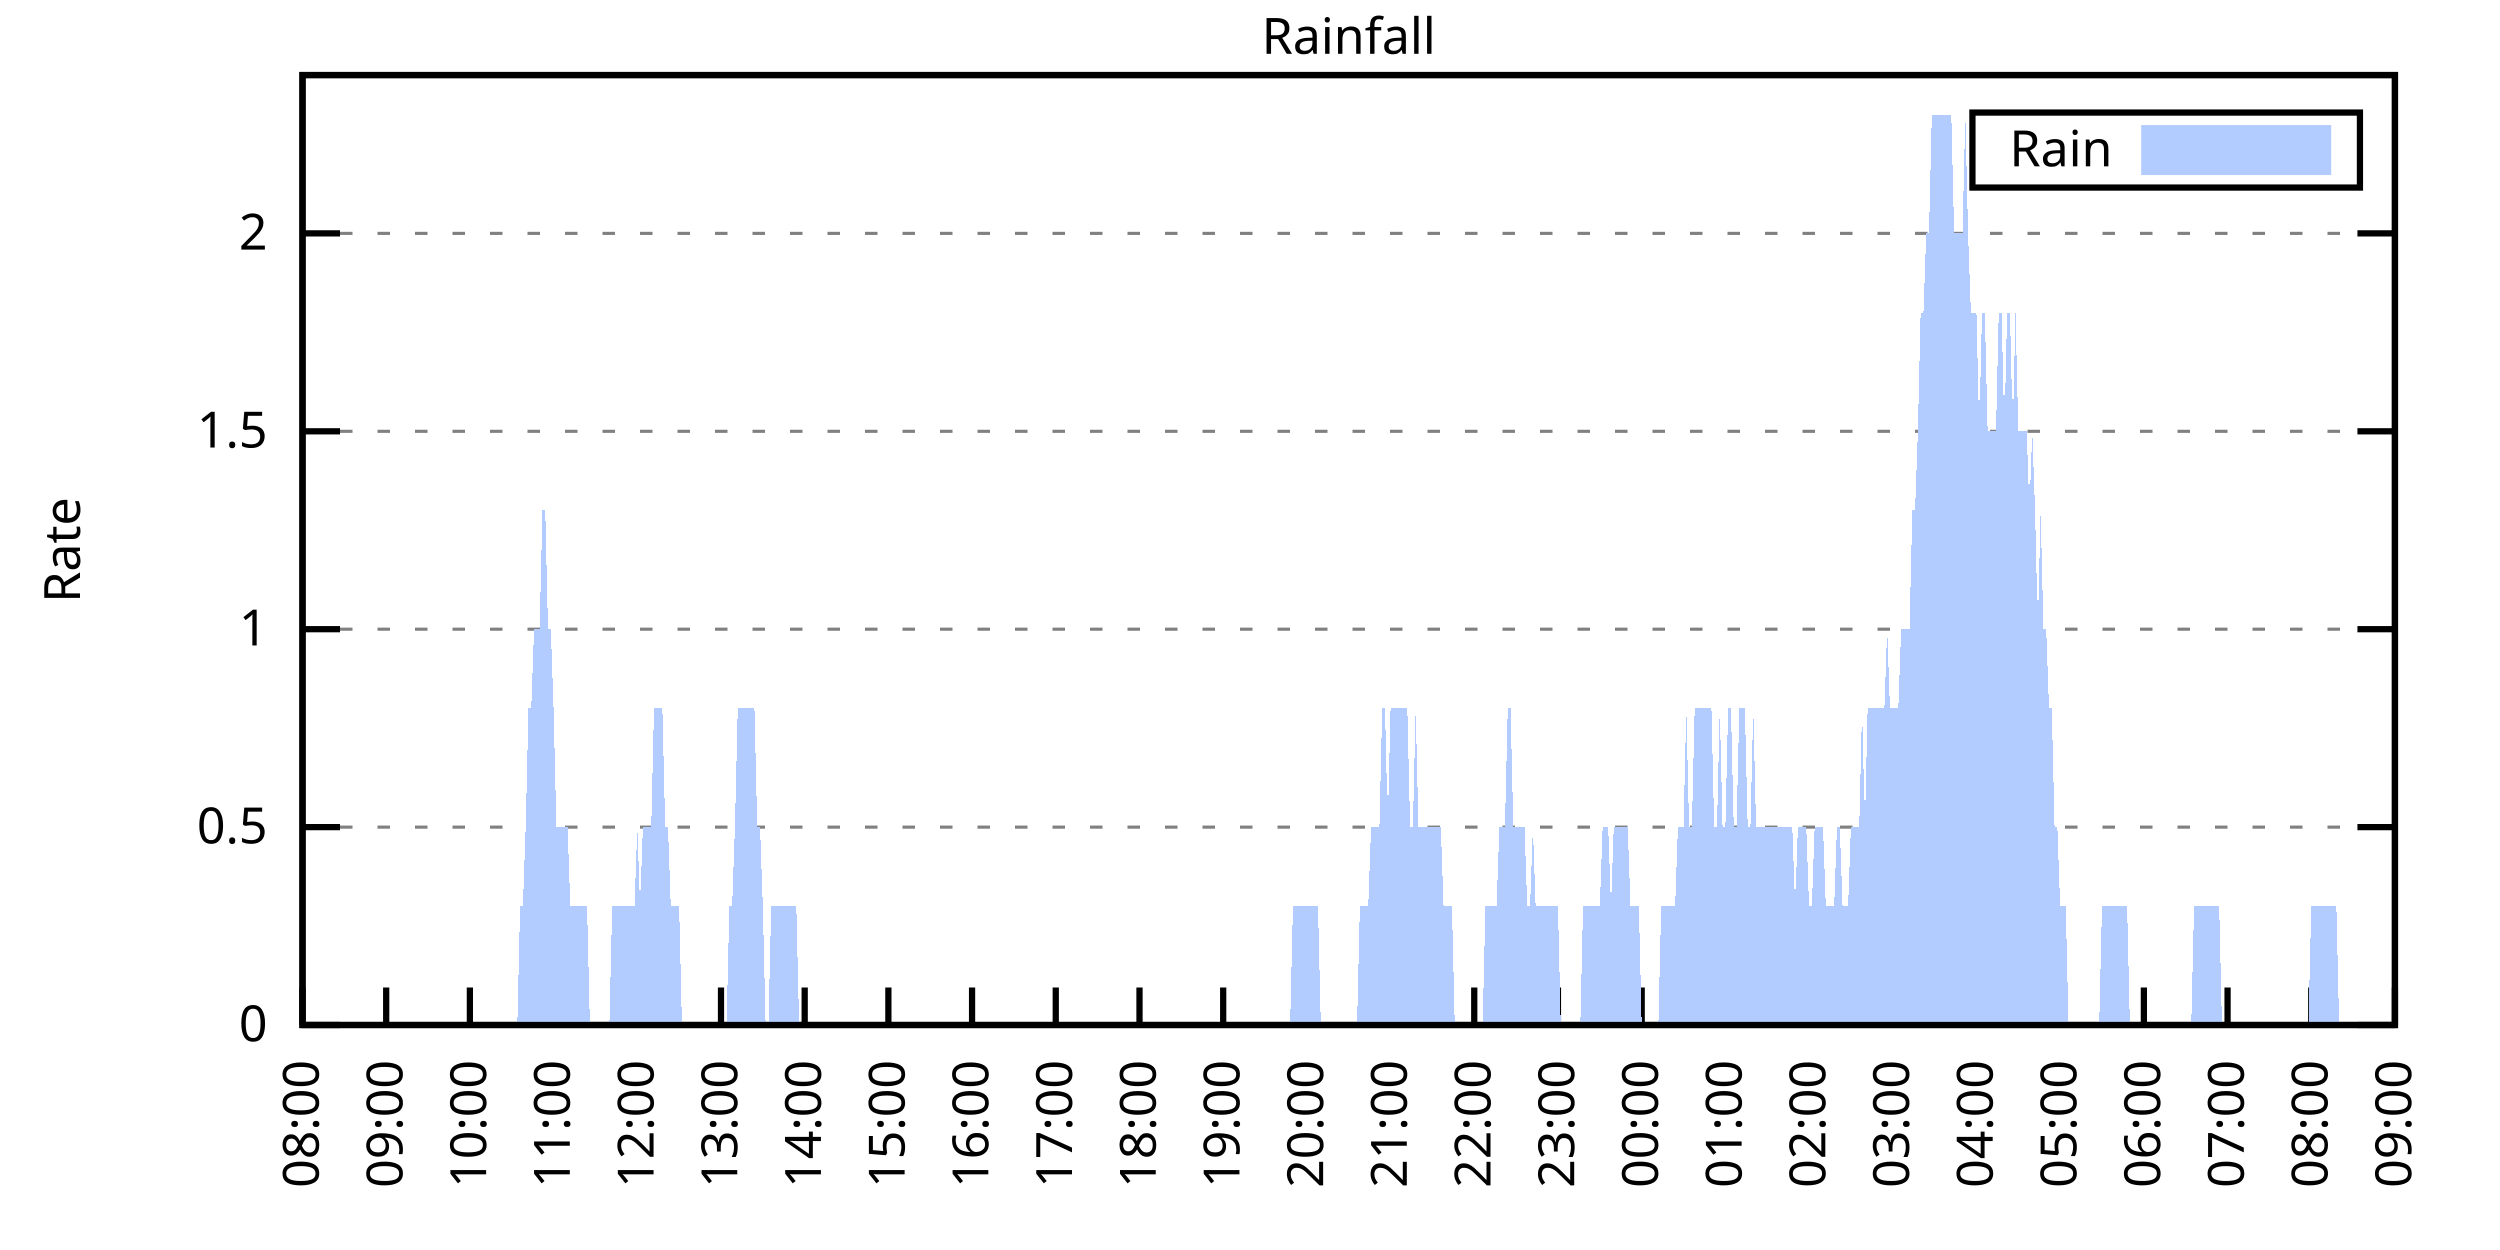
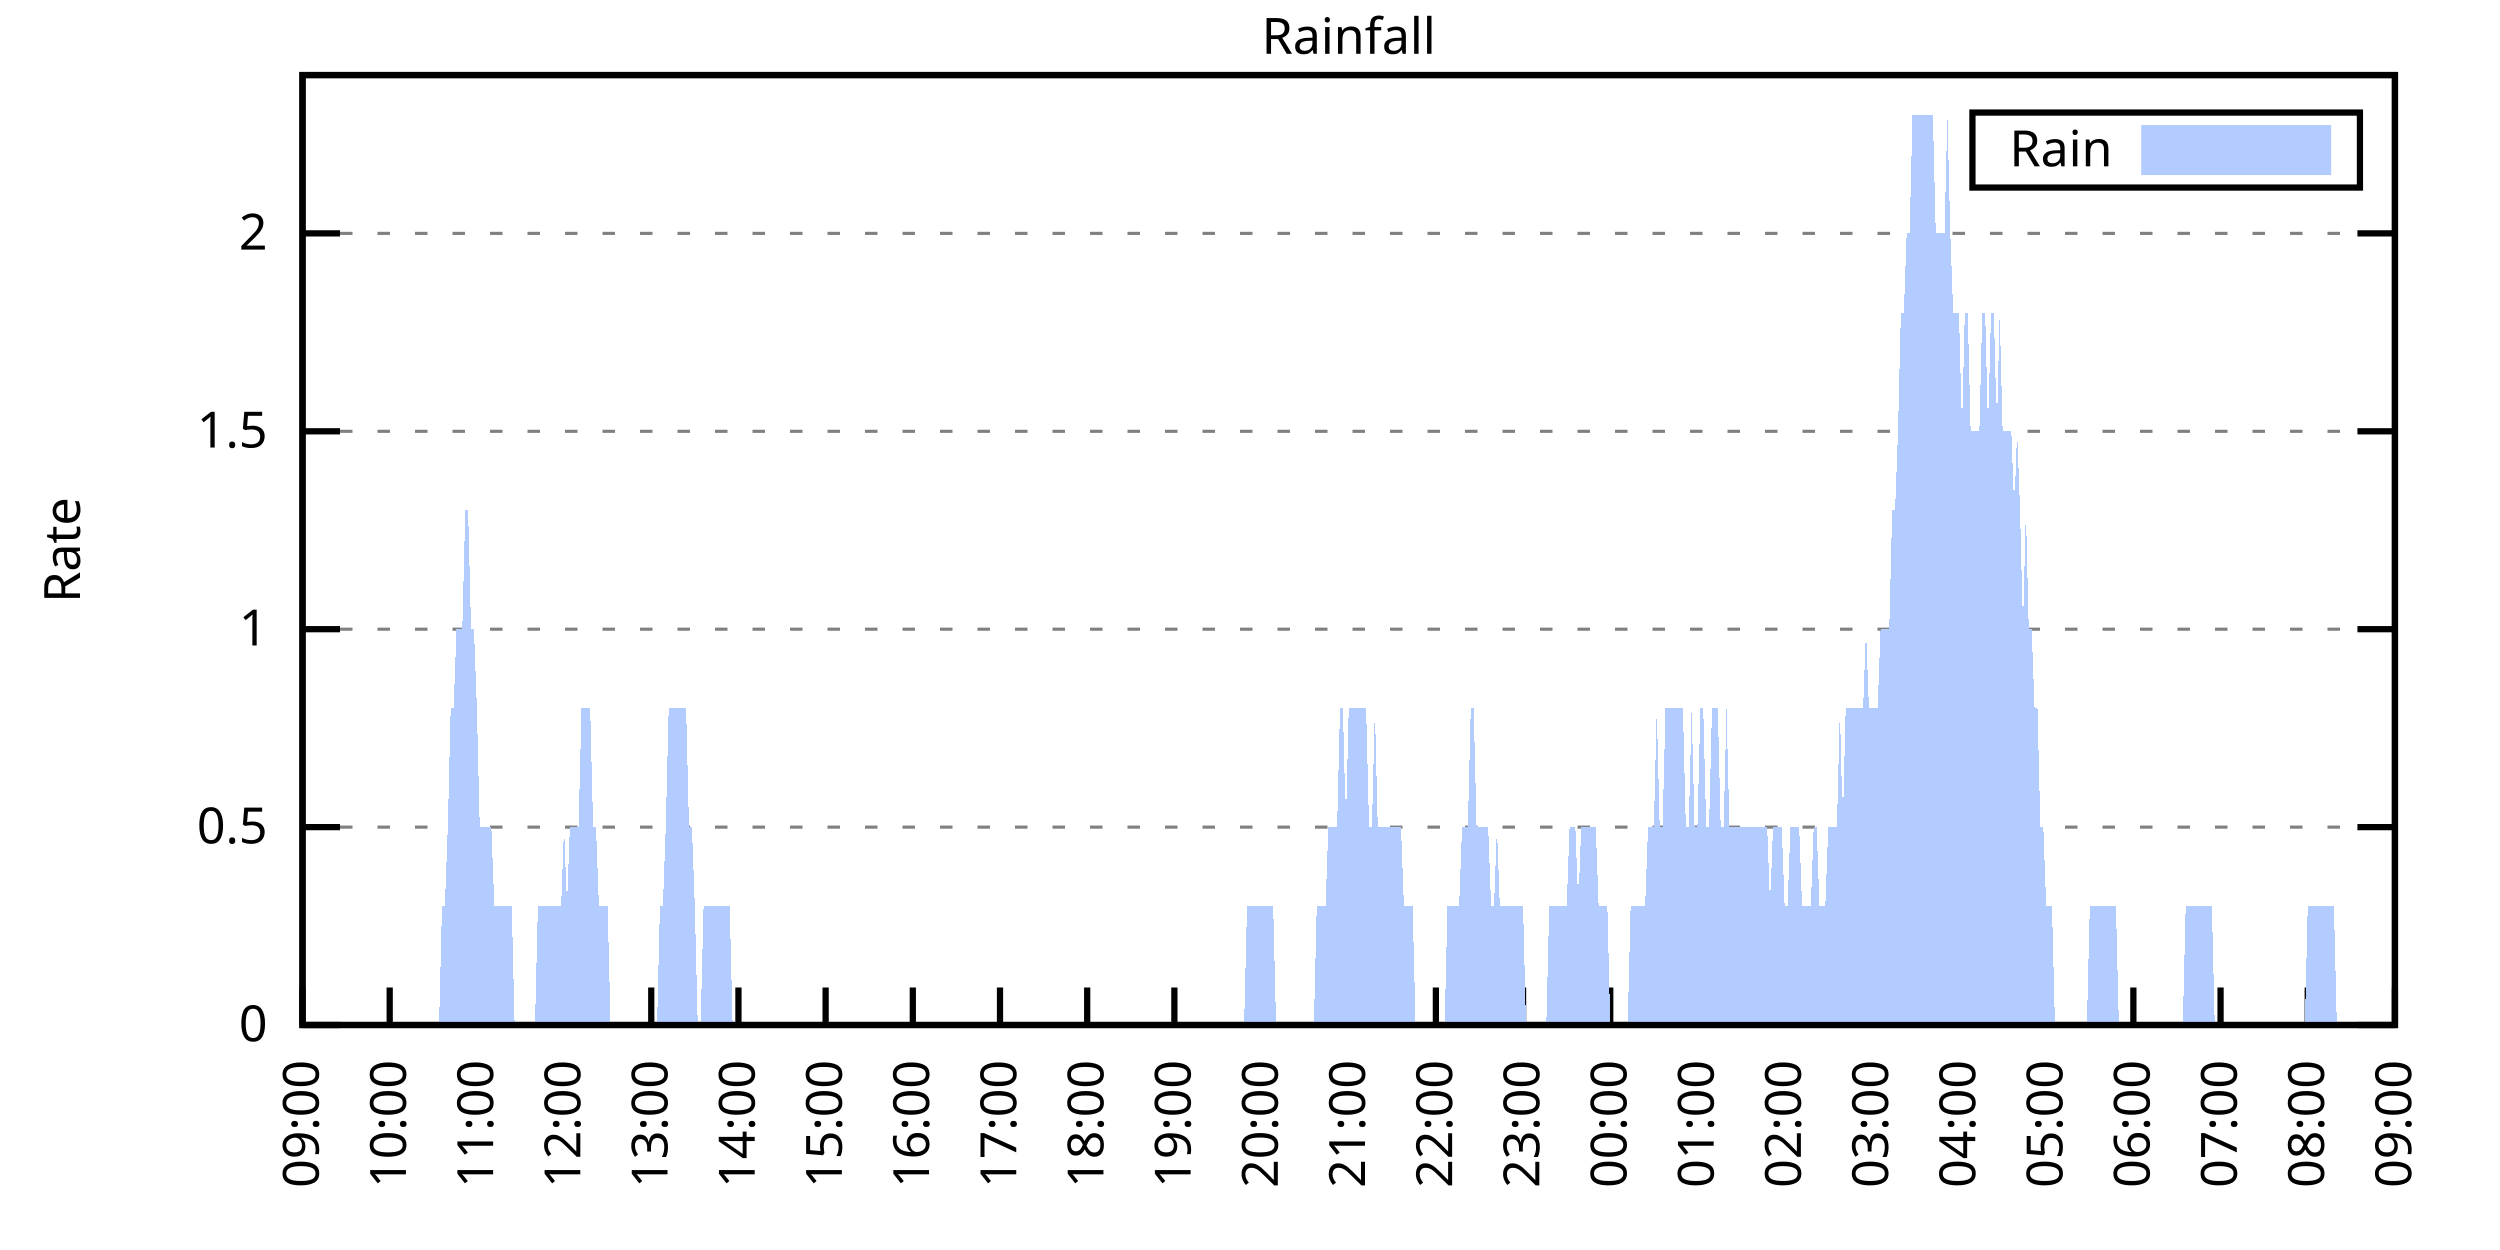
<svg xmlns="http://www.w3.org/2000/svg" xmlns:xlink="http://www.w3.org/1999/xlink" width="400" height="200" viewBox="0 0 400 200">
  <g id="gnuplot_canvas">
    <rect x="0" y="0" width="400" height="200" fill="none" />
    <defs>
      <circle id="gpDot" r="0.5" stroke-width="0.5" stroke="currentColor" />
      <path id="gpPt0" stroke-width="0.333" stroke="currentColor" d="M-1,0 h2 M0,-1 v2" />
      <path id="gpPt1" stroke-width="0.333" stroke="currentColor" d="M-1,-1 L1,1 M1,-1 L-1,1" />
      <path id="gpPt2" stroke-width="0.333" stroke="currentColor" d="M-1,0 L1,0 M0,-1 L0,1 M-1,-1 L1,1 M-1,1 L1,-1" />
      <rect id="gpPt3" stroke-width="0.333" stroke="currentColor" x="-1" y="-1" width="2" height="2" />
      <rect id="gpPt4" stroke-width="0.333" stroke="currentColor" fill="currentColor" x="-1" y="-1" width="2" height="2" />
      <circle id="gpPt5" stroke-width="0.333" stroke="currentColor" cx="0" cy="0" r="1" />
      <use xlink:href="#gpPt5" id="gpPt6" fill="currentColor" stroke="none" />
      <path id="gpPt7" stroke-width="0.333" stroke="currentColor" d="M0,-1.33 L-1.33,0.67 L1.33,0.67 z" />
      <use xlink:href="#gpPt7" id="gpPt8" fill="currentColor" stroke="none" />
      <use xlink:href="#gpPt7" id="gpPt9" stroke="currentColor" transform="rotate(180)" />
      <use xlink:href="#gpPt9" id="gpPt10" fill="currentColor" stroke="none" />
      <use xlink:href="#gpPt3" id="gpPt11" stroke="currentColor" transform="rotate(45)" />
      <use xlink:href="#gpPt11" id="gpPt12" fill="currentColor" stroke="none" />
      <path id="gpPt13" stroke-width="0.333" stroke="currentColor" d="M0,1.330 L1.265,0.411 L0.782,-1.067 L-0.782,-1.076 L-1.265,0.411 z" />
      <use xlink:href="#gpPt13" id="gpPt14" fill="currentColor" stroke="none" />
      <filter id="textbox" filterUnits="objectBoundingBox" x="0" y="0" height="1" width="1">
        <feFlood flood-color="white" flood-opacity="1" result="bgnd" />
        <feComposite in="SourceGraphic" in2="bgnd" operator="atop" />
      </filter>
      <filter id="greybox" filterUnits="objectBoundingBox" x="0" y="0" height="1" width="1">
        <feFlood flood-color="lightgrey" flood-opacity="1" result="grey" />
        <feComposite in="SourceGraphic" in2="grey" operator="atop" />
      </filter>
    </defs>
    <g fill="none" color="white" stroke="currentColor" stroke-width="1.00" stroke-linecap="butt" stroke-linejoin="miter">
</g>
    <g fill="none" color="black" stroke="currentColor" stroke-width="1.00" stroke-linecap="butt" stroke-linejoin="miter">
      <g stroke="none" shape-rendering="crispEdges">
        <polygon fill="rgb(255, 255, 255)" points="48.40,164.00 383.18,164.00 383.18,12.02 48.40,12.02 " />
      </g>
    </g>
    <g fill="none" color="black" stroke="currentColor" stroke-width="1.00" stroke-linecap="butt" stroke-linejoin="miter">
</g>
    <g fill="none" color="black" stroke="black" stroke-width="0.50" stroke-linecap="butt" stroke-linejoin="miter">
</g>
    <g fill="none" color="gray" stroke="currentColor" stroke-width="0.50" stroke-linecap="butt" stroke-linejoin="miter">
      <path stroke="gray" stroke-dasharray="2,4" class="gridline" d="M48.40,164.00 L383.19,164.00  " />
    </g>
    <g fill="none" color="gray" stroke="gray" stroke-width="1.00" stroke-linecap="butt" stroke-linejoin="miter">
</g>
    <g fill="none" color="black" stroke="currentColor" stroke-width="1.00" stroke-linecap="butt" stroke-linejoin="miter">
      <path stroke="black" d="M48.40,164.00 L54.40,164.00 M383.19,164.00 L377.19,164.00  " />
      <g transform="translate(42.80,166.60)" stroke="none" fill="black" font-family="Sans" font-size="8.00" text-anchor="end">
        <text>
          <tspan font-family="Sans"> 0</tspan>
        </text>
      </g>
    </g>
    <g fill="none" color="black" stroke="currentColor" stroke-width="1.00" stroke-linecap="butt" stroke-linejoin="miter">
</g>
    <g fill="none" color="black" stroke="black" stroke-width="0.50" stroke-linecap="butt" stroke-linejoin="miter">
</g>
    <g fill="none" color="gray" stroke="currentColor" stroke-width="0.50" stroke-linecap="butt" stroke-linejoin="miter">
      <path stroke="gray" stroke-dasharray="2,4" class="gridline" d="M48.40,132.34 L383.19,132.34  " />
    </g>
    <g fill="none" color="gray" stroke="gray" stroke-width="1.00" stroke-linecap="butt" stroke-linejoin="miter">
</g>
    <g fill="none" color="black" stroke="currentColor" stroke-width="1.00" stroke-linecap="butt" stroke-linejoin="miter">
      <path stroke="black" d="M48.40,132.34 L54.40,132.34 M383.19,132.34 L377.19,132.34  " />
      <g transform="translate(42.80,134.94)" stroke="none" fill="black" font-family="Sans" font-size="8.00" text-anchor="end">
        <text>
          <tspan font-family="Sans"> 0.5</tspan>
        </text>
      </g>
    </g>
    <g fill="none" color="black" stroke="currentColor" stroke-width="1.00" stroke-linecap="butt" stroke-linejoin="miter">
</g>
    <g fill="none" color="black" stroke="black" stroke-width="0.50" stroke-linecap="butt" stroke-linejoin="miter">
</g>
    <g fill="none" color="gray" stroke="currentColor" stroke-width="0.50" stroke-linecap="butt" stroke-linejoin="miter">
      <path stroke="gray" stroke-dasharray="2,4" class="gridline" d="M48.40,100.67 L383.19,100.67  " />
    </g>
    <g fill="none" color="gray" stroke="gray" stroke-width="1.00" stroke-linecap="butt" stroke-linejoin="miter">
</g>
    <g fill="none" color="black" stroke="currentColor" stroke-width="1.00" stroke-linecap="butt" stroke-linejoin="miter">
      <path stroke="black" d="M48.40,100.67 L54.40,100.67 M383.19,100.67 L377.19,100.67  " />
      <g transform="translate(42.80,103.27)" stroke="none" fill="black" font-family="Sans" font-size="8.00" text-anchor="end">
        <text>
          <tspan font-family="Sans"> 1</tspan>
        </text>
      </g>
    </g>
    <g fill="none" color="black" stroke="currentColor" stroke-width="1.00" stroke-linecap="butt" stroke-linejoin="miter">
</g>
    <g fill="none" color="black" stroke="black" stroke-width="0.50" stroke-linecap="butt" stroke-linejoin="miter">
</g>
    <g fill="none" color="gray" stroke="currentColor" stroke-width="0.50" stroke-linecap="butt" stroke-linejoin="miter">
      <path stroke="gray" stroke-dasharray="2,4" class="gridline" d="M48.40,69.01 L383.19,69.01  " />
    </g>
    <g fill="none" color="gray" stroke="gray" stroke-width="1.00" stroke-linecap="butt" stroke-linejoin="miter">
</g>
    <g fill="none" color="black" stroke="currentColor" stroke-width="1.00" stroke-linecap="butt" stroke-linejoin="miter">
      <path stroke="black" d="M48.40,69.01 L54.40,69.01 M383.19,69.01 L377.19,69.01  " />
      <g transform="translate(42.80,71.61)" stroke="none" fill="black" font-family="Sans" font-size="8.00" text-anchor="end">
        <text>
          <tspan font-family="Sans"> 1.5</tspan>
        </text>
      </g>
    </g>
    <g fill="none" color="black" stroke="currentColor" stroke-width="1.00" stroke-linecap="butt" stroke-linejoin="miter">
</g>
    <g fill="none" color="black" stroke="black" stroke-width="0.50" stroke-linecap="butt" stroke-linejoin="miter">
</g>
    <g fill="none" color="gray" stroke="currentColor" stroke-width="0.50" stroke-linecap="butt" stroke-linejoin="miter">
      <path stroke="gray" stroke-dasharray="2,4" class="gridline" d="M48.40,37.34 L383.19,37.34  " />
    </g>
    <g fill="none" color="gray" stroke="gray" stroke-width="1.00" stroke-linecap="butt" stroke-linejoin="miter">
</g>
    <g fill="none" color="black" stroke="currentColor" stroke-width="1.00" stroke-linecap="butt" stroke-linejoin="miter">
      <path stroke="black" d="M48.40,37.34 L54.40,37.34 M383.19,37.34 L377.19,37.34  " />
      <g transform="translate(42.80,39.94)" stroke="none" fill="black" font-family="Sans" font-size="8.00" text-anchor="end">
        <text>
          <tspan font-family="Sans"> 2</tspan>
        </text>
      </g>
    </g>
    <g fill="none" color="black" stroke="currentColor" stroke-width="1.00" stroke-linecap="butt" stroke-linejoin="miter">
      <path stroke="black" d="M48.40,164.00 L48.40,158.00  " />
      <g transform="translate(51.00,169.60) rotate(270.00)" stroke="none" fill="black" font-family="Sans" font-size="8.00" text-anchor="end">
        <text>
-           <tspan font-family="Sans">08:00</tspan>
-         </text>
-       </g>
-     </g>
-     <g fill="none" color="black" stroke="currentColor" stroke-width="1.00" stroke-linecap="butt" stroke-linejoin="miter">
-       <path stroke="black" d="M61.79,164.00 L61.79,158.00  " />
-       <g transform="translate(64.39,169.60) rotate(270.00)" stroke="none" fill="black" font-family="Sans" font-size="8.00" text-anchor="end">
-         <text>
          <tspan font-family="Sans">09:00</tspan>
        </text>
      </g>
    </g>
    <g fill="none" color="black" stroke="currentColor" stroke-width="1.00" stroke-linecap="butt" stroke-linejoin="miter">
-       <path stroke="black" d="M75.18,164.00 L75.18,158.00  " />
-       <g transform="translate(77.78,169.60) rotate(270.00)" stroke="none" fill="black" font-family="Sans" font-size="8.00" text-anchor="end">
+       <path stroke="black" d="M62.35,164.00 L62.35,158.00  " />
+       <g transform="translate(64.95,169.60) rotate(270.00)" stroke="none" fill="black" font-family="Sans" font-size="8.00" text-anchor="end">
        <text>
          <tspan font-family="Sans">10:00</tspan>
        </text>
      </g>
    </g>
    <g fill="none" color="black" stroke="currentColor" stroke-width="1.00" stroke-linecap="butt" stroke-linejoin="miter">
-       <path stroke="black" d="M88.57,164.00 L88.57,158.00  " />
-       <g transform="translate(91.17,169.60) rotate(270.00)" stroke="none" fill="black" font-family="Sans" font-size="8.00" text-anchor="end">
+       <path stroke="black" d="M76.30,164.00 L76.30,158.00  " />
+       <g transform="translate(78.90,169.60) rotate(270.00)" stroke="none" fill="black" font-family="Sans" font-size="8.00" text-anchor="end">
        <text>
          <tspan font-family="Sans">11:00</tspan>
        </text>
      </g>
    </g>
    <g fill="none" color="black" stroke="currentColor" stroke-width="1.00" stroke-linecap="butt" stroke-linejoin="miter">
-       <path stroke="black" d="M101.97,164.00 L101.97,158.00  " />
-       <g transform="translate(104.57,169.60) rotate(270.00)" stroke="none" fill="black" font-family="Sans" font-size="8.00" text-anchor="end">
+       <path stroke="black" d="M90.25,164.00 L90.25,158.00  " />
+       <g transform="translate(92.85,169.60) rotate(270.00)" stroke="none" fill="black" font-family="Sans" font-size="8.00" text-anchor="end">
        <text>
          <tspan font-family="Sans">12:00</tspan>
        </text>
      </g>
    </g>
    <g fill="none" color="black" stroke="currentColor" stroke-width="1.00" stroke-linecap="butt" stroke-linejoin="miter">
-       <path stroke="black" d="M115.36,164.00 L115.36,158.00  " />
-       <g transform="translate(117.96,169.60) rotate(270.00)" stroke="none" fill="black" font-family="Sans" font-size="8.00" text-anchor="end">
+       <path stroke="black" d="M104.20,164.00 L104.20,158.00  " />
+       <g transform="translate(106.80,169.60) rotate(270.00)" stroke="none" fill="black" font-family="Sans" font-size="8.00" text-anchor="end">
        <text>
          <tspan font-family="Sans">13:00</tspan>
        </text>
      </g>
    </g>
    <g fill="none" color="black" stroke="currentColor" stroke-width="1.00" stroke-linecap="butt" stroke-linejoin="miter">
-       <path stroke="black" d="M128.75,164.00 L128.75,158.00  " />
-       <g transform="translate(131.35,169.60) rotate(270.00)" stroke="none" fill="black" font-family="Sans" font-size="8.00" text-anchor="end">
+       <path stroke="black" d="M118.15,164.00 L118.15,158.00  " />
+       <g transform="translate(120.75,169.60) rotate(270.00)" stroke="none" fill="black" font-family="Sans" font-size="8.00" text-anchor="end">
        <text>
          <tspan font-family="Sans">14:00</tspan>
        </text>
      </g>
    </g>
    <g fill="none" color="black" stroke="currentColor" stroke-width="1.00" stroke-linecap="butt" stroke-linejoin="miter">
-       <path stroke="black" d="M142.14,164.00 L142.14,158.00  " />
-       <g transform="translate(144.74,169.60) rotate(270.00)" stroke="none" fill="black" font-family="Sans" font-size="8.00" text-anchor="end">
+       <path stroke="black" d="M132.10,164.00 L132.10,158.00  " />
+       <g transform="translate(134.70,169.60) rotate(270.00)" stroke="none" fill="black" font-family="Sans" font-size="8.00" text-anchor="end">
        <text>
          <tspan font-family="Sans">15:00</tspan>
        </text>
      </g>
    </g>
    <g fill="none" color="black" stroke="currentColor" stroke-width="1.00" stroke-linecap="butt" stroke-linejoin="miter">
-       <path stroke="black" d="M155.53,164.00 L155.53,158.00  " />
-       <g transform="translate(158.13,169.60) rotate(270.00)" stroke="none" fill="black" font-family="Sans" font-size="8.00" text-anchor="end">
+       <path stroke="black" d="M146.05,164.00 L146.05,158.00  " />
+       <g transform="translate(148.65,169.60) rotate(270.00)" stroke="none" fill="black" font-family="Sans" font-size="8.00" text-anchor="end">
        <text>
          <tspan font-family="Sans">16:00</tspan>
        </text>
      </g>
    </g>
    <g fill="none" color="black" stroke="currentColor" stroke-width="1.00" stroke-linecap="butt" stroke-linejoin="miter">
-       <path stroke="black" d="M168.92,164.00 L168.92,158.00  " />
-       <g transform="translate(171.52,169.60) rotate(270.00)" stroke="none" fill="black" font-family="Sans" font-size="8.00" text-anchor="end">
+       <path stroke="black" d="M160.00,164.00 L160.00,158.00  " />
+       <g transform="translate(162.60,169.60) rotate(270.00)" stroke="none" fill="black" font-family="Sans" font-size="8.00" text-anchor="end">
        <text>
          <tspan font-family="Sans">17:00</tspan>
        </text>
      </g>
    </g>
    <g fill="none" color="black" stroke="currentColor" stroke-width="1.00" stroke-linecap="butt" stroke-linejoin="miter">
-       <path stroke="black" d="M182.32,164.00 L182.32,158.00  " />
-       <g transform="translate(184.92,169.60) rotate(270.00)" stroke="none" fill="black" font-family="Sans" font-size="8.00" text-anchor="end">
+       <path stroke="black" d="M173.95,164.00 L173.95,158.00  " />
+       <g transform="translate(176.55,169.60) rotate(270.00)" stroke="none" fill="black" font-family="Sans" font-size="8.00" text-anchor="end">
        <text>
          <tspan font-family="Sans">18:00</tspan>
        </text>
      </g>
    </g>
    <g fill="none" color="black" stroke="currentColor" stroke-width="1.00" stroke-linecap="butt" stroke-linejoin="miter">
-       <path stroke="black" d="M195.71,164.00 L195.71,158.00  " />
-       <g transform="translate(198.31,169.60) rotate(270.00)" stroke="none" fill="black" font-family="Sans" font-size="8.00" text-anchor="end">
+       <path stroke="black" d="M187.90,164.00 L187.90,158.00  " />
+       <g transform="translate(190.50,169.60) rotate(270.00)" stroke="none" fill="black" font-family="Sans" font-size="8.00" text-anchor="end">
        <text>
          <tspan font-family="Sans">19:00</tspan>
        </text>
      </g>
    </g>
    <g fill="none" color="black" stroke="currentColor" stroke-width="1.00" stroke-linecap="butt" stroke-linejoin="miter">
-       <path stroke="black" d="M209.10,164.00 L209.10,158.00  " />
-       <g transform="translate(211.70,169.60) rotate(270.00)" stroke="none" fill="black" font-family="Sans" font-size="8.00" text-anchor="end">
+       <path stroke="black" d="M201.85,164.00 L201.85,158.00  " />
+       <g transform="translate(204.45,169.60) rotate(270.00)" stroke="none" fill="black" font-family="Sans" font-size="8.00" text-anchor="end">
        <text>
          <tspan font-family="Sans">20:00</tspan>
        </text>
      </g>
    </g>
    <g fill="none" color="black" stroke="currentColor" stroke-width="1.00" stroke-linecap="butt" stroke-linejoin="miter">
-       <path stroke="black" d="M222.49,164.00 L222.49,158.00  " />
-       <g transform="translate(225.09,169.60) rotate(270.00)" stroke="none" fill="black" font-family="Sans" font-size="8.00" text-anchor="end">
+       <path stroke="black" d="M215.80,164.00 L215.80,158.00  " />
+       <g transform="translate(218.40,169.60) rotate(270.00)" stroke="none" fill="black" font-family="Sans" font-size="8.00" text-anchor="end">
        <text>
          <tspan font-family="Sans">21:00</tspan>
        </text>
      </g>
    </g>
    <g fill="none" color="black" stroke="currentColor" stroke-width="1.00" stroke-linecap="butt" stroke-linejoin="miter">
-       <path stroke="black" d="M235.88,164.00 L235.88,158.00  " />
-       <g transform="translate(238.48,169.60) rotate(270.00)" stroke="none" fill="black" font-family="Sans" font-size="8.00" text-anchor="end">
+       <path stroke="black" d="M229.74,164.00 L229.74,158.00  " />
+       <g transform="translate(232.34,169.60) rotate(270.00)" stroke="none" fill="black" font-family="Sans" font-size="8.00" text-anchor="end">
        <text>
          <tspan font-family="Sans">22:00</tspan>
        </text>
      </g>
    </g>
    <g fill="none" color="black" stroke="currentColor" stroke-width="1.00" stroke-linecap="butt" stroke-linejoin="miter">
-       <path stroke="black" d="M249.27,164.00 L249.27,158.00  " />
-       <g transform="translate(251.87,169.60) rotate(270.00)" stroke="none" fill="black" font-family="Sans" font-size="8.00" text-anchor="end">
+       <path stroke="black" d="M243.69,164.00 L243.69,158.00  " />
+       <g transform="translate(246.29,169.60) rotate(270.00)" stroke="none" fill="black" font-family="Sans" font-size="8.00" text-anchor="end">
        <text>
          <tspan font-family="Sans">23:00</tspan>
        </text>
      </g>
    </g>
    <g fill="none" color="black" stroke="currentColor" stroke-width="1.00" stroke-linecap="butt" stroke-linejoin="miter">
-       <path stroke="black" d="M262.67,164.00 L262.67,158.00  " />
-       <g transform="translate(265.27,169.60) rotate(270.00)" stroke="none" fill="black" font-family="Sans" font-size="8.00" text-anchor="end">
+       <path stroke="black" d="M257.64,164.00 L257.64,158.00  " />
+       <g transform="translate(260.24,169.60) rotate(270.00)" stroke="none" fill="black" font-family="Sans" font-size="8.00" text-anchor="end">
        <text>
          <tspan font-family="Sans">00:00</tspan>
        </text>
      </g>
    </g>
    <g fill="none" color="black" stroke="currentColor" stroke-width="1.00" stroke-linecap="butt" stroke-linejoin="miter">
-       <path stroke="black" d="M276.06,164.00 L276.06,158.00  " />
-       <g transform="translate(278.66,169.60) rotate(270.00)" stroke="none" fill="black" font-family="Sans" font-size="8.00" text-anchor="end">
+       <path stroke="black" d="M271.59,164.00 L271.59,158.00  " />
+       <g transform="translate(274.19,169.60) rotate(270.00)" stroke="none" fill="black" font-family="Sans" font-size="8.00" text-anchor="end">
        <text>
          <tspan font-family="Sans">01:00</tspan>
        </text>
      </g>
    </g>
    <g fill="none" color="black" stroke="currentColor" stroke-width="1.00" stroke-linecap="butt" stroke-linejoin="miter">
-       <path stroke="black" d="M289.45,164.00 L289.45,158.00  " />
-       <g transform="translate(292.05,169.60) rotate(270.00)" stroke="none" fill="black" font-family="Sans" font-size="8.00" text-anchor="end">
+       <path stroke="black" d="M285.54,164.00 L285.54,158.00  " />
+       <g transform="translate(288.14,169.60) rotate(270.00)" stroke="none" fill="black" font-family="Sans" font-size="8.00" text-anchor="end">
        <text>
          <tspan font-family="Sans">02:00</tspan>
        </text>
      </g>
    </g>
    <g fill="none" color="black" stroke="currentColor" stroke-width="1.00" stroke-linecap="butt" stroke-linejoin="miter">
-       <path stroke="black" d="M302.84,164.00 L302.84,158.00  " />
-       <g transform="translate(305.44,169.60) rotate(270.00)" stroke="none" fill="black" font-family="Sans" font-size="8.00" text-anchor="end">
+       <path stroke="black" d="M299.49,164.00 L299.49,158.00  " />
+       <g transform="translate(302.09,169.60) rotate(270.00)" stroke="none" fill="black" font-family="Sans" font-size="8.00" text-anchor="end">
        <text>
          <tspan font-family="Sans">03:00</tspan>
        </text>
      </g>
    </g>
    <g fill="none" color="black" stroke="currentColor" stroke-width="1.00" stroke-linecap="butt" stroke-linejoin="miter">
-       <path stroke="black" d="M316.23,164.00 L316.23,158.00  " />
-       <g transform="translate(318.83,169.60) rotate(270.00)" stroke="none" fill="black" font-family="Sans" font-size="8.00" text-anchor="end">
+       <path stroke="black" d="M313.44,164.00 L313.44,158.00  " />
+       <g transform="translate(316.04,169.60) rotate(270.00)" stroke="none" fill="black" font-family="Sans" font-size="8.00" text-anchor="end">
        <text>
          <tspan font-family="Sans">04:00</tspan>
        </text>
      </g>
    </g>
    <g fill="none" color="black" stroke="currentColor" stroke-width="1.00" stroke-linecap="butt" stroke-linejoin="miter">
-       <path stroke="black" d="M329.62,164.00 L329.62,158.00  " />
-       <g transform="translate(332.22,169.60) rotate(270.00)" stroke="none" fill="black" font-family="Sans" font-size="8.00" text-anchor="end">
+       <path stroke="black" d="M327.39,164.00 L327.39,158.00  " />
+       <g transform="translate(329.99,169.60) rotate(270.00)" stroke="none" fill="black" font-family="Sans" font-size="8.00" text-anchor="end">
        <text>
          <tspan font-family="Sans">05:00</tspan>
        </text>
      </g>
    </g>
    <g fill="none" color="black" stroke="currentColor" stroke-width="1.00" stroke-linecap="butt" stroke-linejoin="miter">
-       <path stroke="black" d="M343.02,164.00 L343.02,158.00  " />
-       <g transform="translate(345.62,169.60) rotate(270.00)" stroke="none" fill="black" font-family="Sans" font-size="8.00" text-anchor="end">
+       <path stroke="black" d="M341.34,164.00 L341.34,158.00  " />
+       <g transform="translate(343.94,169.60) rotate(270.00)" stroke="none" fill="black" font-family="Sans" font-size="8.00" text-anchor="end">
        <text>
          <tspan font-family="Sans">06:00</tspan>
        </text>
      </g>
    </g>
    <g fill="none" color="black" stroke="currentColor" stroke-width="1.00" stroke-linecap="butt" stroke-linejoin="miter">
-       <path stroke="black" d="M356.41,164.00 L356.41,158.00  " />
-       <g transform="translate(359.01,169.60) rotate(270.00)" stroke="none" fill="black" font-family="Sans" font-size="8.00" text-anchor="end">
+       <path stroke="black" d="M355.29,164.00 L355.29,158.00  " />
+       <g transform="translate(357.89,169.60) rotate(270.00)" stroke="none" fill="black" font-family="Sans" font-size="8.00" text-anchor="end">
        <text>
          <tspan font-family="Sans">07:00</tspan>
        </text>
      </g>
    </g>
    <g fill="none" color="black" stroke="currentColor" stroke-width="1.00" stroke-linecap="butt" stroke-linejoin="miter">
-       <path stroke="black" d="M369.80,164.00 L369.80,158.00  " />
-       <g transform="translate(372.40,169.60) rotate(270.00)" stroke="none" fill="black" font-family="Sans" font-size="8.00" text-anchor="end">
+       <path stroke="black" d="M369.24,164.00 L369.24,158.00  " />
+       <g transform="translate(371.84,169.60) rotate(270.00)" stroke="none" fill="black" font-family="Sans" font-size="8.00" text-anchor="end">
        <text>
          <tspan font-family="Sans">08:00</tspan>
        </text>
      </g>
    </g>
    <g fill="none" color="black" stroke="currentColor" stroke-width="1.00" stroke-linecap="butt" stroke-linejoin="miter">
      <path stroke="black" d="M383.19,164.00 L383.19,158.00  " />
      <g transform="translate(385.79,169.60) rotate(270.00)" stroke="none" fill="black" font-family="Sans" font-size="8.00" text-anchor="end">
        <text>
          <tspan font-family="Sans">09:00</tspan>
        </text>
      </g>
    </g>
    <g fill="none" color="black" stroke="currentColor" stroke-width="1.00" stroke-linecap="butt" stroke-linejoin="miter">
</g>
    <g fill="none" color="black" stroke="currentColor" stroke-width="1.00" stroke-linecap="butt" stroke-linejoin="miter">
      <path stroke="black" d="M48.40,12.01 L48.40,164.00 L383.19,164.00 L383.19,12.01 L48.40,12.01 Z  " />
    </g>
    <g fill="none" color="black" stroke="currentColor" stroke-width="1.00" stroke-linecap="butt" stroke-linejoin="miter">
</g>
    <g fill="none" color="black" stroke="currentColor" stroke-width="1.00" stroke-linecap="butt" stroke-linejoin="miter">
      <path stroke="black" d="M315.59,30.01 L315.59,18.01 L377.59,18.01 L377.59,30.01 L315.59,30.01 Z  " />
    </g>
    <g id="Rainfall_plot_1">
      <g fill="none" color="white" stroke="black" stroke-width="2.00" stroke-linecap="butt" stroke-linejoin="miter">
</g>
      <g fill="none" color="black" stroke="currentColor" stroke-width="2.00" stroke-linecap="butt" stroke-linejoin="miter">
        <g transform="translate(337.99,26.61)" stroke="none" fill="black" font-family="Sans" font-size="8.00" text-anchor="end">
          <text>
            <tspan font-family="Sans">Rain</tspan>
          </text>
        </g>
      </g>
      <g fill="none" color="black" stroke="currentColor" stroke-width="2.00" stroke-linecap="butt" stroke-linejoin="miter">
        <g stroke="none" shape-rendering="crispEdges">
          <polygon fill="rgb(178, 204, 255)" points="343.59,27.01 371.99,27.01 371.99,21.01 343.59,21.01 " />
        </g>
        <path stroke="rgb(178, 204, 255)" d="M343.59,27.01 L371.99,27.01 L371.99,21.01 L343.59,21.01 L343.59,27.01 Z  " />
      </g>
      <g fill="none" color="black" stroke="currentColor" stroke-width="2.00" stroke-linecap="butt" stroke-linejoin="miter">
        <g stroke="none" shape-rendering="crispEdges">
-           <polygon fill="rgb(178, 204, 255)" points="58.67,164.00 59.11,164.00 59.56,164.00 60.01,164.00 60.45,164.00 60.90,164.00 61.35,164.00 61.79,164.00 62.24,164.00 62.68,164.00 63.13,164.00 63.58,164.00 64.02,164.00 64.47,164.00 64.92,164.00 65.36,164.00 65.81,164.00 66.26,164.00 66.70,164.00 67.15,164.00 67.59,164.00 68.04,164.00 68.49,164.00 68.93,164.00 69.38,164.00 69.83,164.00 70.27,164.00 70.72,164.00 71.17,164.00 71.61,164.00 72.06,164.00 72.50,164.00 72.95,164.00 73.40,164.00 73.84,164.00 74.29,164.00 74.74,164.00 75.18,164.00 75.63,164.00 76.08,164.00 76.52,164.00 76.97,164.00 77.42,164.00 77.86,164.00 78.31,164.00 78.75,164.00 79.20,164.00 79.65,164.00 80.09,164.00 80.54,164.00 80.99,164.00 81.43,164.00 81.88,164.00 82.33,164.00 82.77,164.00 83.22,145.00 83.66,145.00 84.11,132.34 84.56,113.34 85.00,113.34 85.45,100.67 85.90,100.67 86.34,100.67 86.79,81.67 87.24,81.67 87.68,100.67 88.13,100.67 88.57,113.34 89.02,132.34 89.47,132.34 89.91,132.34 90.36,132.34 90.81,132.34 91.25,145.00 91.70,145.00 92.15,145.00 92.59,145.00 93.04,145.00 93.49,145.00 93.93,145.00 94.38,164.00 94.82,164.00 95.27,164.00 95.72,164.00 96.16,164.00 96.61,164.00 97.06,164.00 97.50,164.00 97.95,145.00 98.40,145.00 98.84,145.00 99.29,145.00 99.73,145.00 100.18,145.00 100.63,145.00 101.07,145.00 101.52,145.00 101.97,132.34 102.41,145.00 102.86,132.34 103.31,132.34 103.75,132.34 104.20,132.34 104.64,113.34 105.09,113.34 105.54,113.34 105.98,113.34 106.43,132.34 106.88,132.34 107.32,145.00 107.77,145.00 108.22,145.00 108.66,145.00 109.11,164.00 109.55,164.00 110.00,164.00 110.45,164.00 110.89,164.00 111.34,164.00 111.79,164.00 112.23,164.00 112.68,164.00 113.13,164.00 113.57,164.00 114.02,164.00 114.47,164.00 114.91,164.00 115.36,164.00 115.80,164.00 116.25,164.00 116.70,145.00 117.14,145.00 117.59,132.34 118.04,113.34 118.48,113.34 118.93,113.34 119.38,113.34 119.82,113.34 120.27,113.34 120.71,113.34 121.16,132.34 121.61,132.34 122.05,145.00 122.50,164.00 122.95,164.00 123.39,145.00 123.84,145.00 124.29,145.00 124.73,145.00 125.18,145.00 125.62,145.00 126.07,145.00 126.52,145.00 126.96,145.00 127.41,145.00 127.86,164.00 128.30,164.00 128.75,164.00 129.20,164.00 129.64,164.00 130.09,164.00 130.54,164.00 130.98,164.00 131.43,164.00 131.87,164.00 132.32,164.00 132.77,164.00 133.21,164.00 133.66,164.00 134.11,164.00 134.55,164.00 135.00,164.00 135.45,164.00 135.89,164.00 136.34,164.00 136.78,164.00 137.23,164.00 137.68,164.00 138.12,164.00 138.57,164.00 139.02,164.00 139.46,164.00 139.91,164.00 140.36,164.00 140.80,164.00 141.25,164.00 141.69,164.00 142.14,164.00 142.59,164.00 143.03,164.00 143.48,164.00 143.93,164.00 144.37,164.00 144.82,164.00 145.27,164.00 145.71,164.00 146.16,164.00 146.61,164.00 147.05,164.00 147.50,164.00 147.94,164.00 148.39,164.00 148.84,164.00 149.28,164.00 149.73,164.00 150.18,164.00 150.62,164.00 151.07,164.00 151.52,164.00 151.96,164.00 152.41,164.00 152.85,164.00 153.30,164.00 153.75,164.00 154.19,164.00 154.64,164.00 155.09,164.00 155.53,164.00 155.98,164.00 156.43,164.00 156.87,164.00 157.32,164.00 157.76,164.00 158.21,164.00 158.66,164.00 159.10,164.00 159.55,164.00 160.00,164.00 160.44,164.00 160.89,164.00 161.34,164.00 161.78,164.00 162.23,164.00 162.67,164.00 163.12,164.00 163.57,164.00 164.01,164.00 164.46,164.00 164.91,164.00 165.35,164.00 165.80,164.00 166.25,164.00 166.69,164.00 167.14,164.00 167.59,164.00 168.03,164.00 168.48,164.00 168.92,164.00 169.37,164.00 169.82,164.00 170.26,164.00 170.71,164.00 171.16,164.00 171.60,164.00 172.05,164.00 172.50,164.00 172.94,164.00 173.39,164.00 173.83,164.00 174.28,164.00 174.73,164.00 175.17,164.00 175.62,164.00 176.07,164.00 176.51,164.00 176.96,164.00 177.41,164.00 177.85,164.00 178.30,164.00 178.74,164.00 179.19,164.00 179.64,164.00 180.08,164.00 180.53,164.00 180.98,164.00 181.42,164.00 181.87,164.00 182.32,164.00 182.76,164.00 183.21,164.00 183.66,164.00 184.10,164.00 184.55,164.00 184.99,164.00 185.44,164.00 185.89,164.00 186.33,164.00 186.78,164.00 187.23,164.00 187.67,164.00 188.12,164.00 188.57,164.00 189.01,164.00 189.46,164.00 189.90,164.00 190.35,164.00 190.80,164.00 191.24,164.00 191.69,164.00 192.14,164.00 192.58,164.00 193.03,164.00 193.48,164.00 193.92,164.00 194.37,164.00 194.81,164.00 195.26,164.00 195.71,164.00 196.15,164.00 196.60,164.00 197.05,164.00 197.49,164.00 197.94,164.00 198.39,164.00 198.83,164.00 199.28,164.00 199.73,164.00 200.17,164.00 200.62,164.00 201.06,164.00 201.51,164.00 201.96,164.00 202.40,164.00 202.85,164.00 203.30,164.00 203.74,164.00 204.19,164.00 204.64,164.00 205.08,164.00 205.53,164.00 205.97,164.00 206.42,164.00 206.87,145.00 207.31,145.00 207.76,145.00 208.21,145.00 208.65,145.00 209.10,145.00 209.55,145.00 209.99,145.00 210.44,145.00 210.88,145.00 211.33,164.00 211.78,164.00 212.22,164.00 212.67,164.00 213.12,164.00 213.56,164.00 214.01,164.00 214.46,164.00 214.90,164.00 215.35,164.00 215.80,164.00 216.24,164.00 216.69,164.00 217.13,164.00 217.58,145.00 218.03,145.00 218.47,145.00 218.92,145.00 219.37,132.34 219.81,132.34 220.26,132.34 220.71,132.34 221.15,113.34 221.60,113.34 222.04,132.34 222.49,113.34 222.94,113.34 223.38,113.34 223.83,113.34 224.28,113.34 224.72,113.34 225.17,113.34 225.62,132.34 226.06,132.34 226.51,113.34 226.95,132.34 227.40,132.34 227.85,132.34 228.29,132.34 228.74,132.34 229.19,132.34 229.63,132.34 230.08,132.34 230.53,132.34 230.97,145.00 231.42,145.00 231.86,145.00 232.31,145.00 232.76,164.00 233.20,164.00 233.65,164.00 234.10,164.00 234.54,164.00 234.99,164.00 235.44,164.00 235.88,164.00 236.33,164.00 236.78,164.00 237.22,164.00 237.67,145.00 238.11,145.00 238.56,145.00 239.01,145.00 239.45,145.00 239.90,132.34 240.35,132.34 240.79,132.34 241.24,113.34 241.69,113.34 242.13,132.34 242.58,132.34 243.02,132.34 243.47,132.34 243.92,132.34 244.36,145.00 244.81,145.00 245.26,132.34 245.70,145.00 246.15,145.00 246.60,145.00 247.04,145.00 247.49,145.00 247.93,145.00 248.38,145.00 248.83,145.00 249.27,145.00 249.72,164.00 250.17,164.00 250.61,164.00 251.06,164.00 251.51,164.00 251.95,164.00 252.40,164.00 252.85,164.00 253.29,145.00 253.74,145.00 254.18,145.00 254.63,145.00 255.08,145.00 255.52,145.00 255.97,145.00 256.42,132.34 256.86,132.34 257.31,132.34 257.76,145.00 258.20,132.34 258.65,132.34 259.09,132.34 259.54,132.34 259.99,132.34 260.43,132.34 260.88,145.00 261.33,145.00 261.77,145.00 262.22,145.00 262.67,164.00 263.11,164.00 263.56,164.00 264.00,164.00 264.45,164.00 264.90,164.00 265.34,164.00 265.79,145.00 266.24,145.00 266.68,145.00 267.13,145.00 267.58,145.00 268.02,145.00 268.47,132.34 268.92,132.34 269.36,132.34 269.81,113.34 270.25,132.34 270.70,132.34 271.15,113.34 271.59,113.34 272.04,113.34 272.49,113.34 272.93,113.34 273.38,113.34 273.83,113.34 274.27,132.34 274.72,132.34 275.16,113.34 275.61,132.34 276.06,132.34 276.50,113.34 276.95,113.34 277.40,132.34 277.84,132.34 278.29,113.34 278.74,113.34 279.18,113.34 279.63,132.34 280.07,132.34 280.52,113.34 280.97,132.34 281.41,132.34 281.86,132.34 282.31,132.34 282.75,132.34 283.20,132.34 283.65,132.34 284.09,132.34 284.54,132.34 284.98,132.34 285.43,132.34 285.88,132.34 286.32,132.34 286.77,132.34 287.22,145.00 287.66,132.34 288.11,132.34 288.56,132.34 289.00,132.34 289.45,145.00 289.90,145.00 290.34,132.34 290.79,132.34 291.23,132.34 291.68,132.34 292.13,145.00 292.57,145.00 293.02,145.00 293.47,145.00 293.91,132.34 294.36,132.34 294.81,145.00 295.25,145.00 295.70,145.00 296.14,132.34 296.59,132.34 297.04,132.34 297.48,132.34 297.93,113.34 298.38,132.34 298.82,113.34 299.27,113.34 299.72,113.34 300.16,113.34 300.61,113.34 301.05,113.34 301.50,113.34 301.95,100.67 302.39,113.34 302.84,113.34 303.29,113.34 303.73,113.34 304.18,100.67 304.63,100.67 305.07,100.67 305.52,100.67 305.97,81.67 306.41,81.67 306.86,69.01 307.30,50.01 307.75,50.01 308.20,37.34 308.64,37.34 309.09,18.34 309.54,18.34 309.98,18.34 310.43,18.34 310.88,18.34 311.32,18.34 311.77,18.34 312.21,18.34 312.66,37.34 313.11,37.34 313.55,37.34 314.00,37.34 314.45,18.34 314.89,37.34 315.34,50.01 315.79,50.01 316.23,50.01 316.68,69.01 317.12,50.01 317.57,50.01 318.02,69.01 318.46,69.01 318.91,69.01 319.36,69.01 319.80,50.01 320.25,50.01 320.70,69.01 321.14,50.01 321.59,50.01 322.04,69.01 322.48,50.01 322.93,69.01 323.37,69.01 323.82,69.01 324.27,69.01 324.71,81.67 325.16,69.01 325.61,81.67 326.05,100.67 326.50,81.67 326.95,100.67 327.39,100.67 327.84,113.34 328.28,113.34 328.73,132.34 329.18,132.34 329.62,145.00 330.07,145.00 330.52,145.00 330.96,164.00 331.41,164.00 331.86,164.00 332.30,164.00 332.75,164.00 333.19,164.00 333.64,164.00 334.09,164.00 334.53,164.00 334.98,164.00 335.43,164.00 335.87,164.00 336.32,145.00 336.77,145.00 337.21,145.00 337.66,145.00 338.10,145.00 338.55,145.00 339.00,145.00 339.44,145.00 339.89,145.00 340.34,145.00 340.78,164.00 341.23,164.00 341.68,164.00 342.12,164.00 342.57,164.00 343.02,164.00 343.46,164.00 343.91,164.00 344.35,164.00 344.80,164.00 345.25,164.00 345.69,164.00 346.14,164.00 346.59,164.00 347.03,164.00 347.48,164.00 347.93,164.00 348.37,164.00 348.82,164.00 349.26,164.00 349.71,164.00 350.16,164.00 350.60,164.00 351.05,145.00 351.50,145.00 351.94,145.00 352.39,145.00 352.84,145.00 353.28,145.00 353.73,145.00 354.17,145.00 354.62,145.00 355.07,145.00 355.51,164.00 355.96,164.00 356.41,164.00 356.85,164.00 357.30,164.00 357.75,164.00 358.19,164.00 358.64,164.00 359.09,164.00 359.53,164.00 359.98,164.00 360.42,164.00 360.87,164.00 361.32,164.00 361.76,164.00 362.21,164.00 362.66,164.00 363.10,164.00 363.55,164.00 364.00,164.00 364.44,164.00 364.89,164.00 365.33,164.00 365.78,164.00 366.23,164.00 366.67,164.00 367.12,164.00 367.57,164.00 368.01,164.00 368.46,164.00 368.91,164.00 369.35,164.00 369.80,145.00 370.24,145.00 370.69,145.00 371.14,145.00 371.58,145.00 372.03,145.00 372.48,145.00 372.92,145.00 373.37,145.00 373.82,145.00 374.26,164.00 374.71,164.00 375.16,164.00 375.60,164.00 376.05,164.00 376.49,164.00 376.94,164.00 377.39,164.00 377.83,164.00 378.28,164.00 378.73,164.00 379.17,164.00 379.62,164.00 379.62,164.00 58.67,164.00 " />
+           <polygon fill="rgb(178, 204, 255)" points="48.86,164.00 49.33,164.00 49.79,164.00 50.26,164.00 50.72,164.00 51.19,164.00 51.65,164.00 52.12,164.00 52.58,164.00 53.05,164.00 53.51,164.00 53.98,164.00 54.44,164.00 54.91,164.00 55.37,164.00 55.84,164.00 56.30,164.00 56.77,164.00 57.23,164.00 57.70,164.00 58.16,164.00 58.63,164.00 59.09,164.00 59.56,164.00 60.02,164.00 60.49,164.00 60.95,164.00 61.42,164.00 61.88,164.00 62.35,164.00 62.81,164.00 63.28,164.00 63.74,164.00 64.21,164.00 64.67,164.00 65.14,164.00 65.60,164.00 66.07,164.00 66.53,164.00 67.00,164.00 67.46,164.00 67.93,164.00 68.39,164.00 68.86,164.00 69.32,164.00 69.79,164.00 70.25,164.00 70.72,145.00 71.18,145.00 71.65,132.34 72.11,113.34 72.58,113.34 73.04,100.67 73.51,100.67 73.97,100.67 74.44,81.67 74.90,81.67 75.37,100.67 75.83,100.67 76.30,113.34 76.76,132.34 77.23,132.34 77.69,132.34 78.16,132.34 78.62,132.34 79.09,145.00 79.55,145.00 80.02,145.00 80.48,145.00 80.95,145.00 81.41,145.00 81.88,145.00 82.34,164.00 82.81,164.00 83.27,164.00 83.74,164.00 84.20,164.00 84.67,164.00 85.13,164.00 85.60,164.00 86.06,145.00 86.53,145.00 86.99,145.00 87.46,145.00 87.92,145.00 88.39,145.00 88.85,145.00 89.32,145.00 89.78,145.00 90.25,132.34 90.71,145.00 91.18,132.34 91.64,132.34 92.11,132.34 92.57,132.34 93.04,113.34 93.50,113.34 93.97,113.34 94.43,113.34 94.90,132.34 95.36,132.34 95.83,145.00 96.29,145.00 96.76,145.00 97.22,145.00 97.69,164.00 98.15,164.00 98.62,164.00 99.08,164.00 99.55,164.00 100.01,164.00 100.48,164.00 100.94,164.00 101.41,164.00 101.87,164.00 102.34,164.00 102.80,164.00 103.27,164.00 103.73,164.00 104.20,164.00 104.66,164.00 105.13,164.00 105.59,145.00 106.06,145.00 106.52,132.34 106.99,113.34 107.45,113.34 107.92,113.34 108.38,113.34 108.85,113.34 109.31,113.34 109.78,113.34 110.24,132.34 110.71,132.34 111.17,145.00 111.64,164.00 112.10,164.00 112.57,145.00 113.03,145.00 113.50,145.00 113.96,145.00 114.43,145.00 114.89,145.00 115.36,145.00 115.82,145.00 116.29,145.00 116.75,145.00 117.22,164.00 117.68,164.00 118.15,164.00 118.61,164.00 119.08,164.00 119.54,164.00 120.01,164.00 120.47,164.00 120.94,164.00 121.40,164.00 121.87,164.00 122.33,164.00 122.80,164.00 123.26,164.00 123.73,164.00 124.19,164.00 124.66,164.00 125.12,164.00 125.59,164.00 126.05,164.00 126.52,164.00 126.98,164.00 127.45,164.00 127.91,164.00 128.38,164.00 128.84,164.00 129.31,164.00 129.77,164.00 130.24,164.00 130.70,164.00 131.17,164.00 131.63,164.00 132.10,164.00 132.56,164.00 133.03,164.00 133.49,164.00 133.96,164.00 134.42,164.00 134.89,164.00 135.35,164.00 135.82,164.00 136.28,164.00 136.75,164.00 137.21,164.00 137.68,164.00 138.14,164.00 138.61,164.00 139.07,164.00 139.54,164.00 140.00,164.00 140.47,164.00 140.93,164.00 141.40,164.00 141.86,164.00 142.33,164.00 142.79,164.00 143.26,164.00 143.72,164.00 144.19,164.00 144.65,164.00 145.12,164.00 145.58,164.00 146.05,164.00 146.51,164.00 146.98,164.00 147.44,164.00 147.91,164.00 148.37,164.00 148.84,164.00 149.30,164.00 149.77,164.00 150.23,164.00 150.70,164.00 151.16,164.00 151.63,164.00 152.09,164.00 152.56,164.00 153.02,164.00 153.49,164.00 153.95,164.00 154.42,164.00 154.88,164.00 155.35,164.00 155.81,164.00 156.28,164.00 156.74,164.00 157.21,164.00 157.67,164.00 158.14,164.00 158.60,164.00 159.07,164.00 159.53,164.00 160.00,164.00 160.46,164.00 160.93,164.00 161.39,164.00 161.86,164.00 162.32,164.00 162.79,164.00 163.25,164.00 163.72,164.00 164.18,164.00 164.65,164.00 165.11,164.00 165.58,164.00 166.04,164.00 166.51,164.00 166.97,164.00 167.44,164.00 167.90,164.00 168.37,164.00 168.83,164.00 169.30,164.00 169.76,164.00 170.23,164.00 170.69,164.00 171.16,164.00 171.62,164.00 172.09,164.00 172.55,164.00 173.02,164.00 173.48,164.00 173.95,164.00 174.41,164.00 174.88,164.00 175.34,164.00 175.81,164.00 176.27,164.00 176.74,164.00 177.20,164.00 177.67,164.00 178.13,164.00 178.60,164.00 179.06,164.00 179.53,164.00 179.99,164.00 180.46,164.00 180.92,164.00 181.39,164.00 181.85,164.00 182.32,164.00 182.78,164.00 183.25,164.00 183.71,164.00 184.18,164.00 184.64,164.00 185.11,164.00 185.57,164.00 186.04,164.00 186.50,164.00 186.97,164.00 187.43,164.00 187.90,164.00 188.36,164.00 188.83,164.00 189.29,164.00 189.76,164.00 190.22,164.00 190.69,164.00 191.15,164.00 191.62,164.00 192.08,164.00 192.55,164.00 193.01,164.00 193.48,164.00 193.94,164.00 194.41,164.00 194.87,164.00 195.34,164.00 195.80,164.00 196.27,164.00 196.73,164.00 197.20,164.00 197.66,164.00 198.13,164.00 198.59,164.00 199.06,164.00 199.52,145.00 199.99,145.00 200.45,145.00 200.92,145.00 201.38,145.00 201.85,145.00 202.31,145.00 202.78,145.00 203.24,145.00 203.71,145.00 204.17,164.00 204.64,164.00 205.10,164.00 205.57,164.00 206.03,164.00 206.50,164.00 206.96,164.00 207.43,164.00 207.89,164.00 208.36,164.00 208.82,164.00 209.29,164.00 209.75,164.00 210.22,164.00 210.68,145.00 211.15,145.00 211.61,145.00 212.08,145.00 212.54,132.34 213.01,132.34 213.47,132.34 213.94,132.34 214.40,113.34 214.87,113.34 215.33,132.34 215.80,113.34 216.26,113.34 216.72,113.34 217.19,113.34 217.65,113.34 218.12,113.34 218.58,113.34 219.05,132.34 219.51,132.34 219.98,113.34 220.44,132.34 220.91,132.34 221.37,132.34 221.84,132.34 222.30,132.34 222.77,132.34 223.23,132.34 223.70,132.34 224.16,132.34 224.63,145.00 225.09,145.00 225.56,145.00 226.02,145.00 226.49,164.00 226.95,164.00 227.42,164.00 227.88,164.00 228.35,164.00 228.81,164.00 229.28,164.00 229.74,164.00 230.21,164.00 230.67,164.00 231.14,164.00 231.60,145.00 232.07,145.00 232.53,145.00 233.00,145.00 233.46,145.00 233.93,132.34 234.39,132.34 234.86,132.34 235.32,113.34 235.79,113.34 236.25,132.34 236.72,132.34 237.18,132.34 237.65,132.34 238.11,132.34 238.58,145.00 239.04,145.00 239.51,132.34 239.97,145.00 240.44,145.00 240.90,145.00 241.37,145.00 241.83,145.00 242.30,145.00 242.76,145.00 243.23,145.00 243.69,145.00 244.16,164.00 244.62,164.00 245.09,164.00 245.55,164.00 246.02,164.00 246.48,164.00 246.95,164.00 247.41,164.00 247.88,145.00 248.34,145.00 248.81,145.00 249.27,145.00 249.74,145.00 250.20,145.00 250.67,145.00 251.13,132.34 251.60,132.34 252.06,132.34 252.53,145.00 252.99,132.34 253.46,132.34 253.92,132.34 254.39,132.34 254.85,132.34 255.32,132.34 255.78,145.00 256.25,145.00 256.71,145.00 257.18,145.00 257.64,164.00 258.11,164.00 258.57,164.00 259.04,164.00 259.50,164.00 259.97,164.00 260.43,164.00 260.90,145.00 261.36,145.00 261.83,145.00 262.29,145.00 262.76,145.00 263.22,145.00 263.69,132.34 264.15,132.34 264.62,132.34 265.08,113.34 265.55,132.34 266.01,132.34 266.48,113.34 266.94,113.34 267.41,113.34 267.87,113.34 268.34,113.34 268.80,113.34 269.27,113.34 269.73,132.34 270.20,132.34 270.66,113.34 271.13,132.34 271.59,132.34 272.06,113.34 272.52,113.34 272.99,132.34 273.45,132.34 273.92,113.34 274.38,113.34 274.85,113.34 275.31,132.34 275.78,132.34 276.24,113.34 276.71,132.34 277.17,132.34 277.64,132.34 278.10,132.34 278.57,132.34 279.03,132.34 279.50,132.34 279.96,132.34 280.43,132.34 280.89,132.34 281.36,132.34 281.82,132.34 282.29,132.34 282.75,132.34 283.22,145.00 283.68,132.34 284.15,132.34 284.61,132.34 285.08,132.34 285.54,145.00 286.01,145.00 286.47,132.34 286.94,132.34 287.40,132.34 287.87,132.34 288.33,145.00 288.80,145.00 289.26,145.00 289.73,145.00 290.19,132.34 290.66,132.34 291.12,145.00 291.59,145.00 292.05,145.00 292.52,132.34 292.98,132.34 293.45,132.34 293.91,132.34 294.38,113.34 294.84,132.34 295.31,113.34 295.77,113.34 296.24,113.34 296.70,113.34 297.17,113.34 297.63,113.34 298.10,113.34 298.56,100.67 299.03,113.34 299.49,113.34 299.96,113.34 300.42,113.34 300.89,100.67 301.35,100.67 301.82,100.67 302.28,100.67 302.75,81.67 303.21,81.67 303.68,69.01 304.14,50.01 304.61,50.01 305.07,37.34 305.54,37.34 306.00,18.34 306.47,18.34 306.93,18.34 307.40,18.34 307.86,18.34 308.33,18.34 308.79,18.34 309.26,18.34 309.72,37.34 310.19,37.34 310.65,37.34 311.12,37.34 311.58,18.34 312.05,37.34 312.51,50.01 312.98,50.01 313.44,50.01 313.91,69.01 314.37,50.01 314.84,50.01 315.30,69.01 315.77,69.01 316.23,69.01 316.70,69.01 317.16,50.01 317.63,50.01 318.09,69.01 318.56,50.01 319.02,50.01 319.49,69.01 319.95,50.01 320.42,69.01 320.88,69.01 321.35,69.01 321.81,69.01 322.28,81.67 322.74,69.01 323.21,81.67 323.67,100.67 324.14,81.67 324.60,100.67 325.07,100.67 325.53,113.34 326.00,113.34 326.46,132.34 326.93,132.34 327.39,145.00 327.86,145.00 328.32,145.00 328.79,164.00 329.25,164.00 329.72,164.00 330.18,164.00 330.65,164.00 331.11,164.00 331.58,164.00 332.04,164.00 332.51,164.00 332.97,164.00 333.44,164.00 333.90,164.00 334.37,145.00 334.83,145.00 335.30,145.00 335.76,145.00 336.23,145.00 336.69,145.00 337.16,145.00 337.62,145.00 338.09,145.00 338.55,145.00 339.02,164.00 339.48,164.00 339.95,164.00 340.41,164.00 340.88,164.00 341.34,164.00 341.81,164.00 342.27,164.00 342.74,164.00 343.20,164.00 343.67,164.00 344.13,164.00 344.60,164.00 345.06,164.00 345.53,164.00 345.99,164.00 346.46,164.00 346.92,164.00 347.39,164.00 347.85,164.00 348.32,164.00 348.78,164.00 349.25,164.00 349.71,145.00 350.18,145.00 350.64,145.00 351.11,145.00 351.57,145.00 352.04,145.00 352.50,145.00 352.97,145.00 353.43,145.00 353.90,145.00 354.36,164.00 354.83,164.00 355.29,164.00 355.76,164.00 356.22,164.00 356.69,164.00 357.15,164.00 357.62,164.00 358.08,164.00 358.55,164.00 359.01,164.00 359.48,164.00 359.94,164.00 360.41,164.00 360.87,164.00 361.34,164.00 361.80,164.00 362.27,164.00 362.73,164.00 363.20,164.00 363.66,164.00 364.13,164.00 364.59,164.00 365.06,164.00 365.52,164.00 365.99,164.00 366.45,164.00 366.92,164.00 367.38,164.00 367.85,164.00 368.31,164.00 368.78,164.00 369.24,145.00 369.71,145.00 370.17,145.00 370.64,145.00 371.10,145.00 371.57,145.00 372.03,145.00 372.50,145.00 372.96,145.00 373.43,145.00 373.89,164.00 374.36,164.00 374.82,164.00 375.29,164.00 375.75,164.00 376.22,164.00 376.68,164.00 377.15,164.00 377.61,164.00 378.08,164.00 378.54,164.00 379.01,164.00 379.47,164.00 379.94,164.00 380.40,164.00 380.87,164.00 381.33,164.00 381.80,164.00 382.26,164.00 382.73,164.00 383.19,164.00 383.19,164.00 48.86,164.00 " />
        </g>
      </g>
    </g>
    <g fill="none" color="black" stroke="currentColor" stroke-width="2.00" stroke-linecap="butt" stroke-linejoin="miter">
</g>
    <g fill="none" color="black" stroke="black" stroke-width="1.00" stroke-linecap="butt" stroke-linejoin="miter">
</g>
    <g fill="none" color="black" stroke="currentColor" stroke-width="1.00" stroke-linecap="butt" stroke-linejoin="miter">
      <path stroke="black" d="M48.40,12.01 L48.40,164.00 L383.19,164.00 L383.19,12.01 L48.40,12.01 Z  " />
      <g transform="translate(12.80,88.01) rotate(270.00)" stroke="none" fill="black" font-family="Sans" font-size="8.00" text-anchor="middle">
        <text>
          <tspan font-family="Sans">Rate</tspan>
        </text>
      </g>
    </g>
    <g fill="none" color="black" stroke="currentColor" stroke-width="1.00" stroke-linecap="butt" stroke-linejoin="miter">
</g>
    <g fill="none" color="black" stroke="currentColor" stroke-width="1.00" stroke-linecap="butt" stroke-linejoin="miter">
      <g transform="translate(215.79,8.61)" stroke="none" fill="black" font-family="Sans" font-size="8.00" text-anchor="middle">
        <text>
          <tspan font-family="Sans">Rainfall</tspan>
        </text>
      </g>
    </g>
    <g fill="none" color="black" stroke="currentColor" stroke-width="1.00" stroke-linecap="butt" stroke-linejoin="miter">
</g>
  </g>
</svg>
